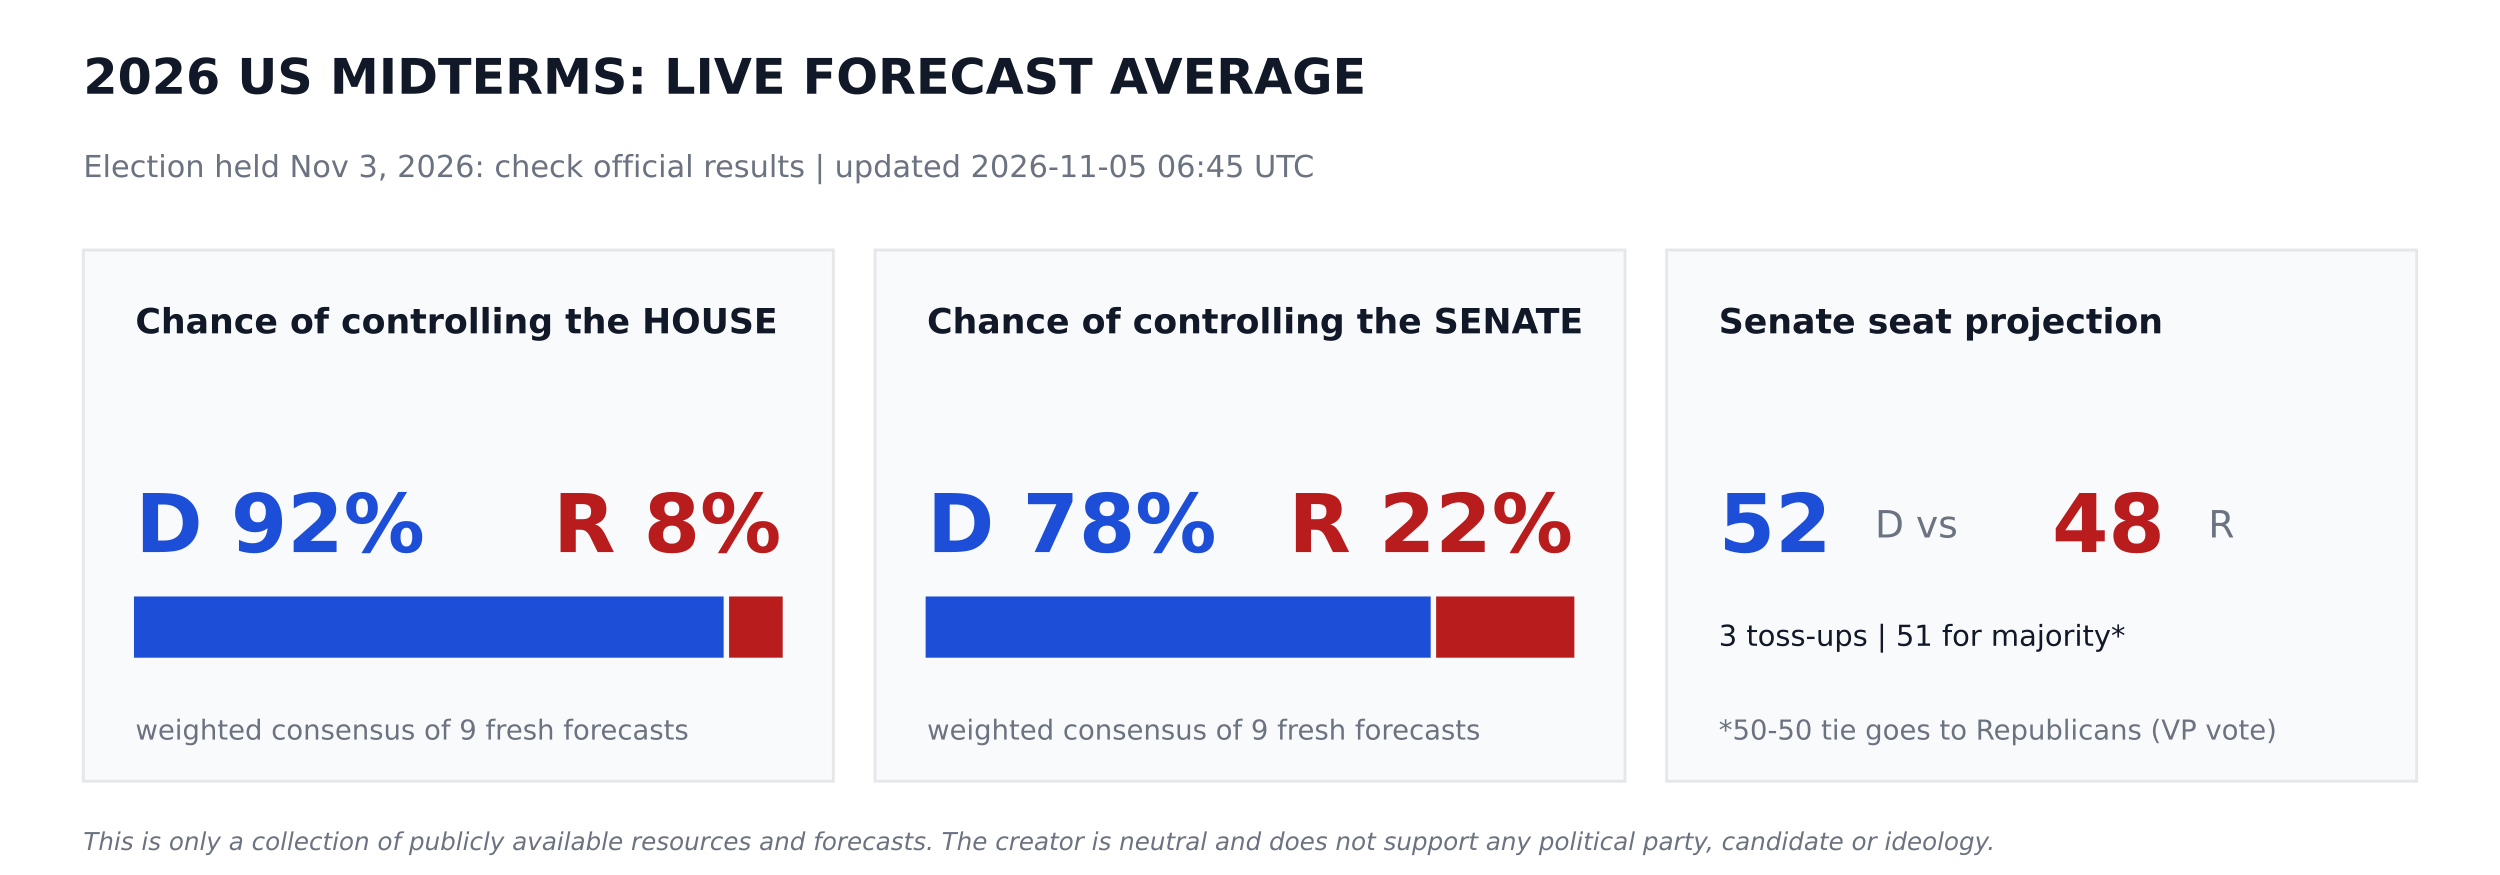
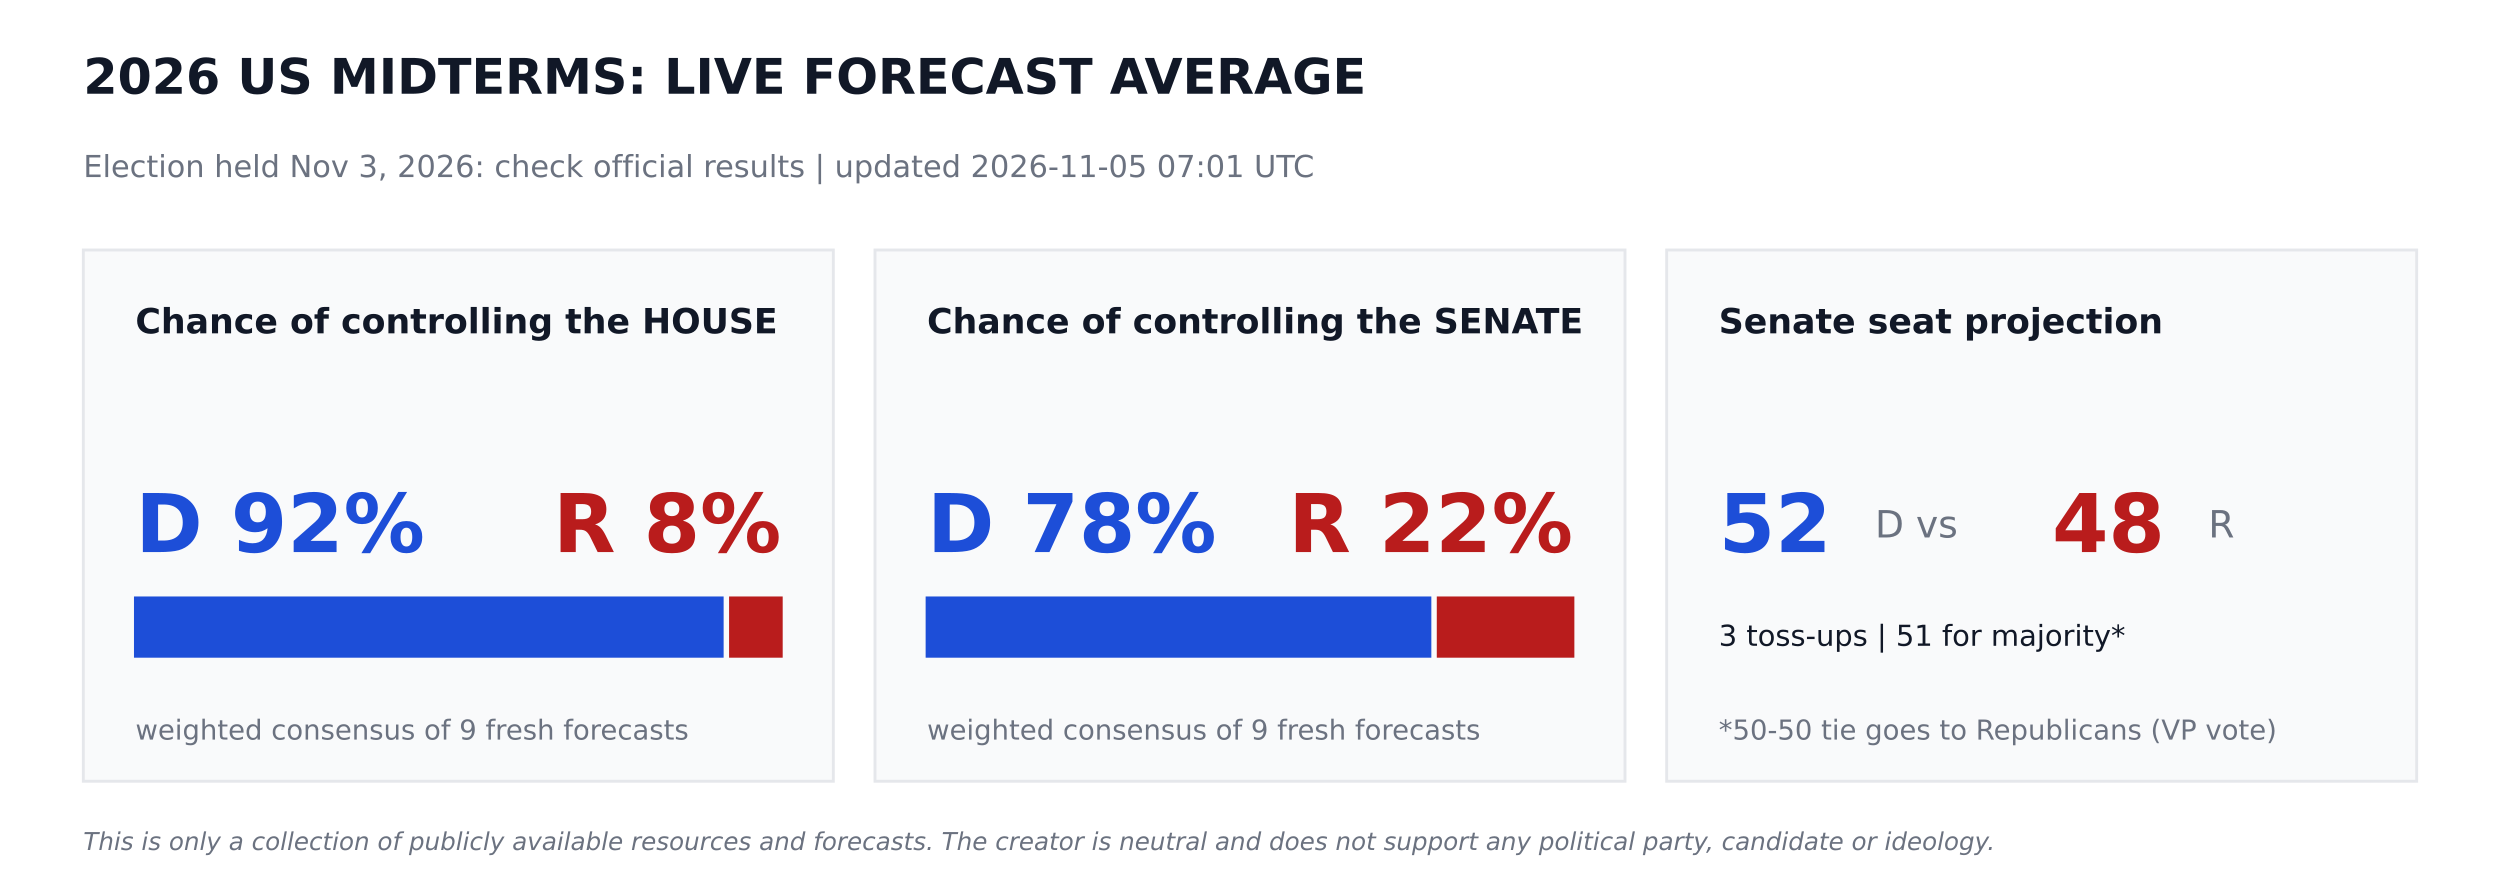
<svg xmlns="http://www.w3.org/2000/svg" width="864pt" height="302.4pt" viewBox="0 0 864 302.4" version="1.1">
  <defs>
    <style type="text/css">*{stroke-linejoin: round; stroke-linecap: butt}</style>
  </defs>
  <g id="figure_1">
    <g id="patch_1">
      <path d="M 0 302.4  L 864 302.4  L 864 0  L 0 0  z " style="fill: #ffffff" />
    </g>
    <g id="axes_1">
      <g id="patch_2">
-         <path d="M 28.8 270  L 288 270  L 288 86.4  L 28.8 86.4  z " clip-path="url(#p8abb2cecf6)" style="fill: #f9fafb; stroke: #e5e7eb; stroke-linejoin: miter" />
+         <path d="M 28.8 270  L 288 270  L 288 86.4  L 28.8 86.4  z " clip-path="url(#p8799f57938)" style="fill: #f9fafb; stroke: #e5e7eb; stroke-linejoin: miter" />
      </g>
      <g id="patch_3">
-         <path d="M 46.8 226.8  L 249.588 226.8  L 249.588 206.64  L 46.8 206.64  z " clip-path="url(#p8abb2cecf6)" style="fill: #1d4ed8; stroke: #1d4ed8; stroke-linejoin: miter" />
+         <path d="M 46.8 226.8  L 249.588 226.8  L 249.588 206.64  L 46.8 206.64  z " clip-path="url(#p8799f57938)" style="fill: #1d4ed8; stroke: #1d4ed8; stroke-linejoin: miter" />
      </g>
      <g id="patch_4">
-         <path d="M 252.468 226.8  L 270 226.8  L 270 206.64  L 252.468 206.64  z " clip-path="url(#p8abb2cecf6)" style="fill: #b91c1c; stroke: #b91c1c; stroke-linejoin: miter" />
+         <path d="M 252.468 226.8  L 270 226.8  L 270 206.64  L 252.468 206.64  z " clip-path="url(#p8799f57938)" style="fill: #b91c1c; stroke: #b91c1c; stroke-linejoin: miter" />
      </g>
      <g id="patch_5">
-         <path d="M 302.4 270  L 561.6 270  L 561.6 86.4  L 302.4 86.4  z " clip-path="url(#p8abb2cecf6)" style="fill: #f9fafb; stroke: #e5e7eb; stroke-linejoin: miter" />
+         <path d="M 302.4 270  L 561.6 270  L 561.6 86.4  L 302.4 86.4  z " clip-path="url(#p8799f57938)" style="fill: #f9fafb; stroke: #e5e7eb; stroke-linejoin: miter" />
      </g>
      <g id="patch_6">
-         <path d="M 320.4 226.8  L 493.949 226.8  L 493.949 206.64  L 320.4 206.64  z " clip-path="url(#p8abb2cecf6)" style="fill: #1d4ed8; stroke: #1d4ed8; stroke-linejoin: miter" />
+         <path d="M 320.4 226.8  L 494.172 226.8  L 494.172 206.64  L 320.4 206.64  z " clip-path="url(#p8799f57938)" style="fill: #1d4ed8; stroke: #1d4ed8; stroke-linejoin: miter" />
      </g>
      <g id="patch_7">
-         <path d="M 496.829 226.8  L 543.6 226.8  L 543.6 206.64  L 496.829 206.64  z " clip-path="url(#p8abb2cecf6)" style="fill: #b91c1c; stroke: #b91c1c; stroke-linejoin: miter" />
+         <path d="M 497.052 226.8  L 543.6 226.8  L 543.6 206.64  L 497.052 206.64  z " clip-path="url(#p8799f57938)" style="fill: #b91c1c; stroke: #b91c1c; stroke-linejoin: miter" />
      </g>
      <g id="patch_8">
-         <path d="M 576 270  L 835.2 270  L 835.2 86.4  L 576 86.4  z " clip-path="url(#p8abb2cecf6)" style="fill: #f9fafb; stroke: #e5e7eb; stroke-linejoin: miter" />
+         <path d="M 576 270  L 835.2 270  L 835.2 86.4  L 576 86.4  z " clip-path="url(#p8799f57938)" style="fill: #f9fafb; stroke: #e5e7eb; stroke-linejoin: miter" />
      </g>
      <g id="text_1">
        <text style="font-weight: 700; font-size: 17px; font-family: 'DejaVu Sans'; text-anchor: start; fill: #111827" x="28.8" y="32.4" transform="rotate(-0 28.8 32.4)">2026 US MIDTERMS: LIVE FORECAST AVERAGE</text>
      </g>
      <g id="text_2">
-         <text style="font-size: 10.5px; font-family: 'DejaVu Sans'; text-anchor: start; fill: #6b7280" x="28.8" y="61.2" transform="rotate(-0 28.8 61.2)">Election held Nov 3, 2026: check official results   |   updated 2026-11-05 06:45 UTC</text>
+         <text style="font-size: 10.5px; font-family: 'DejaVu Sans'; text-anchor: start; fill: #6b7280" x="28.8" y="61.2" transform="rotate(-0 28.8 61.2)">Election held Nov 3, 2026: check official results   |   updated 2026-11-05 07:01 UTC</text>
      </g>
      <g id="text_3">
        <text style="font-weight: 700; font-size: 12px; font-family: 'DejaVu Sans'; text-anchor: start; fill: #111827" x="46.8" y="115.2" transform="rotate(-0 46.8 115.2)">Chance of controlling the HOUSE</text>
      </g>
      <g id="text_4">
        <text style="font-weight: 700; font-size: 28px; font-family: 'DejaVu Sans'; text-anchor: start; fill: #1d4ed8" x="46.8" y="190.8" transform="rotate(-0 46.8 190.8)">D 92%</text>
      </g>
      <g id="text_5">
        <text style="font-weight: 700; font-size: 28px; font-family: 'DejaVu Sans'; text-anchor: end; fill: #b91c1c" x="270" y="190.8" transform="rotate(-0 270 190.8)">R 8%</text>
      </g>
      <g id="text_6">
        <text style="font-size: 9.5px; font-family: 'DejaVu Sans'; text-anchor: start; fill: #6b7280" x="46.8" y="255.6" transform="rotate(-0 46.8 255.6)">weighted consensus of 9 fresh forecasts</text>
      </g>
      <g id="text_7">
        <text style="font-weight: 700; font-size: 12px; font-family: 'DejaVu Sans'; text-anchor: start; fill: #111827" x="320.4" y="115.2" transform="rotate(-0 320.4 115.2)">Chance of controlling the SENATE</text>
      </g>
      <g id="text_8">
        <text style="font-weight: 700; font-size: 28px; font-family: 'DejaVu Sans'; text-anchor: start; fill: #1d4ed8" x="320.4" y="190.8" transform="rotate(-0 320.4 190.8)">D 78%</text>
      </g>
      <g id="text_9">
        <text style="font-weight: 700; font-size: 28px; font-family: 'DejaVu Sans'; text-anchor: end; fill: #b91c1c" x="543.6" y="190.8" transform="rotate(-0 543.6 190.8)">R 22%</text>
      </g>
      <g id="text_10">
        <text style="font-size: 9.5px; font-family: 'DejaVu Sans'; text-anchor: start; fill: #6b7280" x="320.4" y="255.6" transform="rotate(-0 320.4 255.6)">weighted consensus of 9 fresh forecasts</text>
      </g>
      <g id="text_11">
        <text style="font-weight: 700; font-size: 12px; font-family: 'DejaVu Sans'; text-anchor: start; fill: #111827" x="594" y="115.2" transform="rotate(-0 594 115.2)">Senate seat projection</text>
      </g>
      <g id="text_12">
        <text style="font-weight: 700; font-size: 28px; font-family: 'DejaVu Sans'; text-anchor: start; fill: #1d4ed8" x="594" y="190.8" transform="rotate(-0 594 190.8)">52</text>
      </g>
      <g id="text_13">
        <text style="font-size: 13px; font-family: 'DejaVu Sans'; text-anchor: start; fill: #6b7280" x="648" y="185.76" transform="rotate(-0 648 185.76)">D  vs</text>
      </g>
      <g id="text_14">
        <text style="font-weight: 700; font-size: 28px; font-family: 'DejaVu Sans'; text-anchor: start; fill: #b91c1c" x="709.2" y="190.8" transform="rotate(-0 709.2 190.8)">48</text>
      </g>
      <g id="text_15">
        <text style="font-size: 13px; font-family: 'DejaVu Sans'; text-anchor: start; fill: #6b7280" x="763.2" y="185.76" transform="rotate(-0 763.2 185.76)">R</text>
      </g>
      <g id="text_16">
        <text style="font-size: 10px; font-family: 'DejaVu Sans'; text-anchor: start; fill: #111827" x="594" y="223.2" transform="rotate(-0 594 223.2)">3 toss-ups  |  51 for majority*</text>
      </g>
      <g id="text_17">
        <text style="font-size: 9.5px; font-family: 'DejaVu Sans'; text-anchor: start; fill: #6b7280" x="594" y="255.6" transform="rotate(-0 594 255.6)">*50-50 tie goes to Republicans (VP vote)</text>
      </g>
      <g id="text_18">
        <text style="font-style: italic; font-size: 8.5px; font-family: 'DejaVu Sans'; text-anchor: start; fill: #6b7280" x="28.8" y="293.76" transform="rotate(-0 28.8 293.76)">This is only a collection of publicly available resources and forecasts. The creator is neutral and does not support any political party, candidate or ideology.</text>
      </g>
    </g>
  </g>
  <defs>
-     <clipPath id="p8abb2cecf6">
+     <clipPath id="p8799f57938">
      <rect x="0" y="0" width="864" height="302.4" />
    </clipPath>
  </defs>
</svg>
